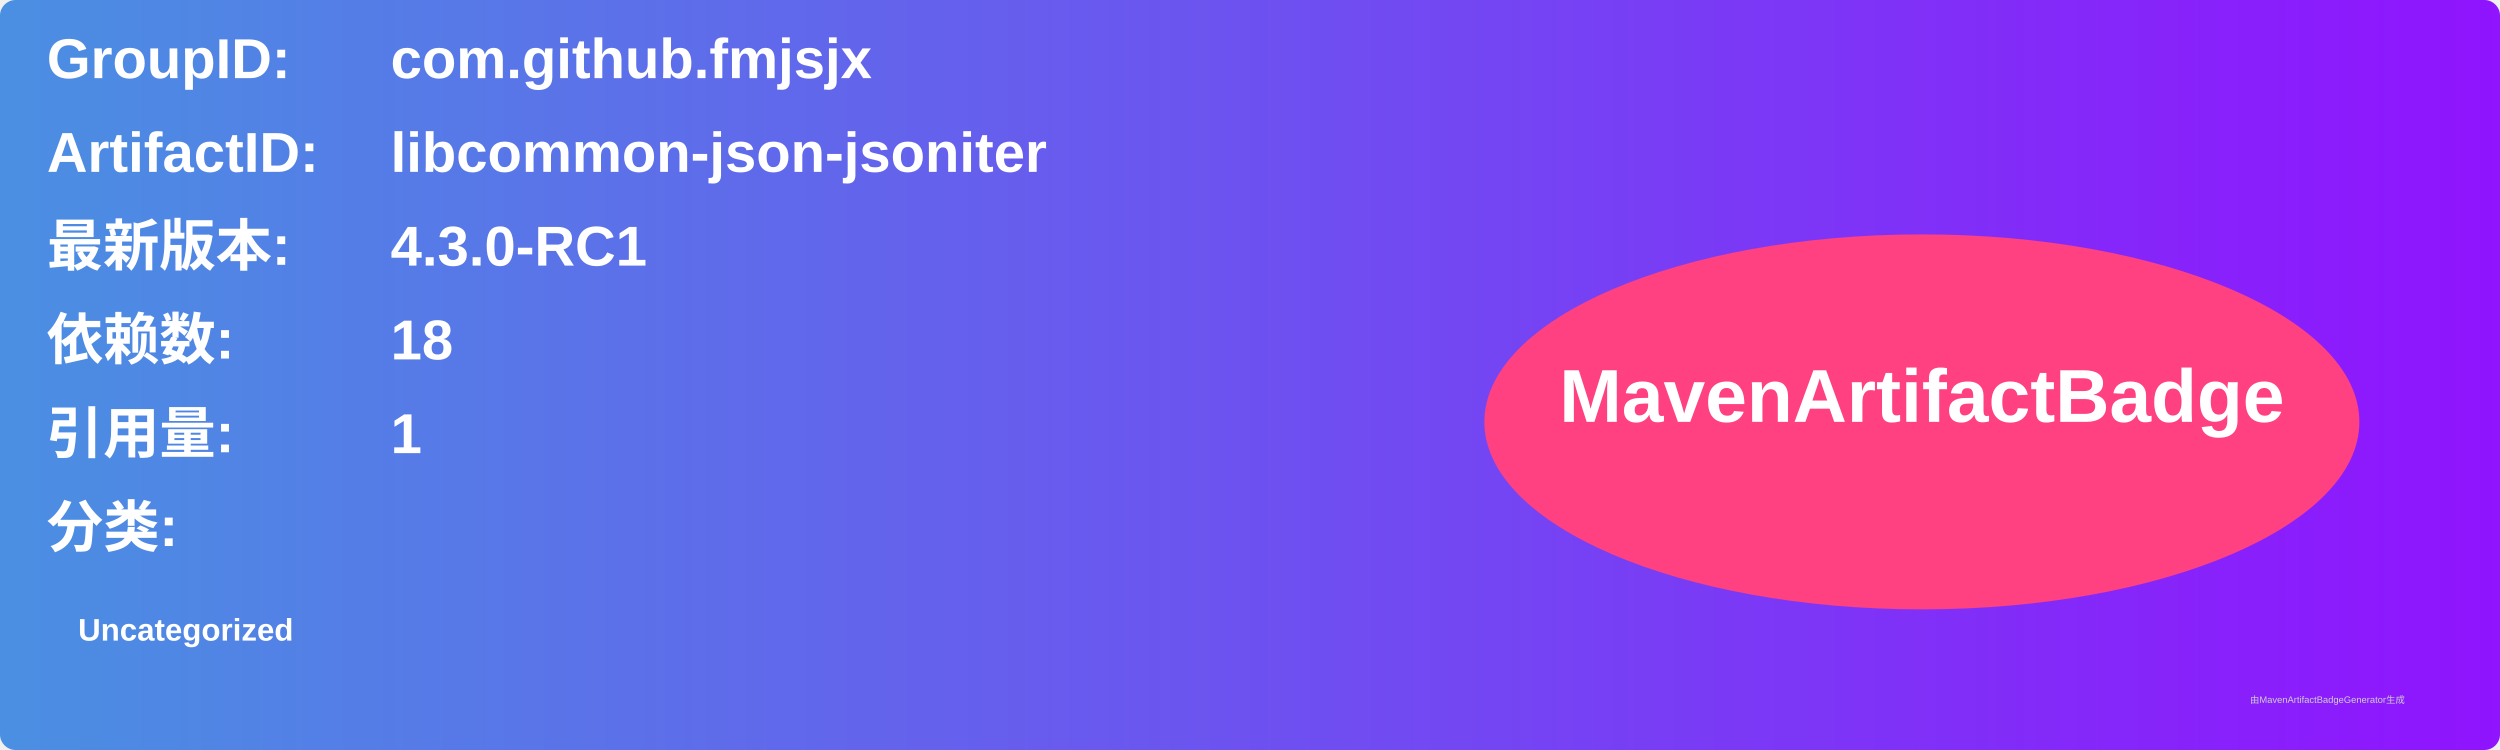
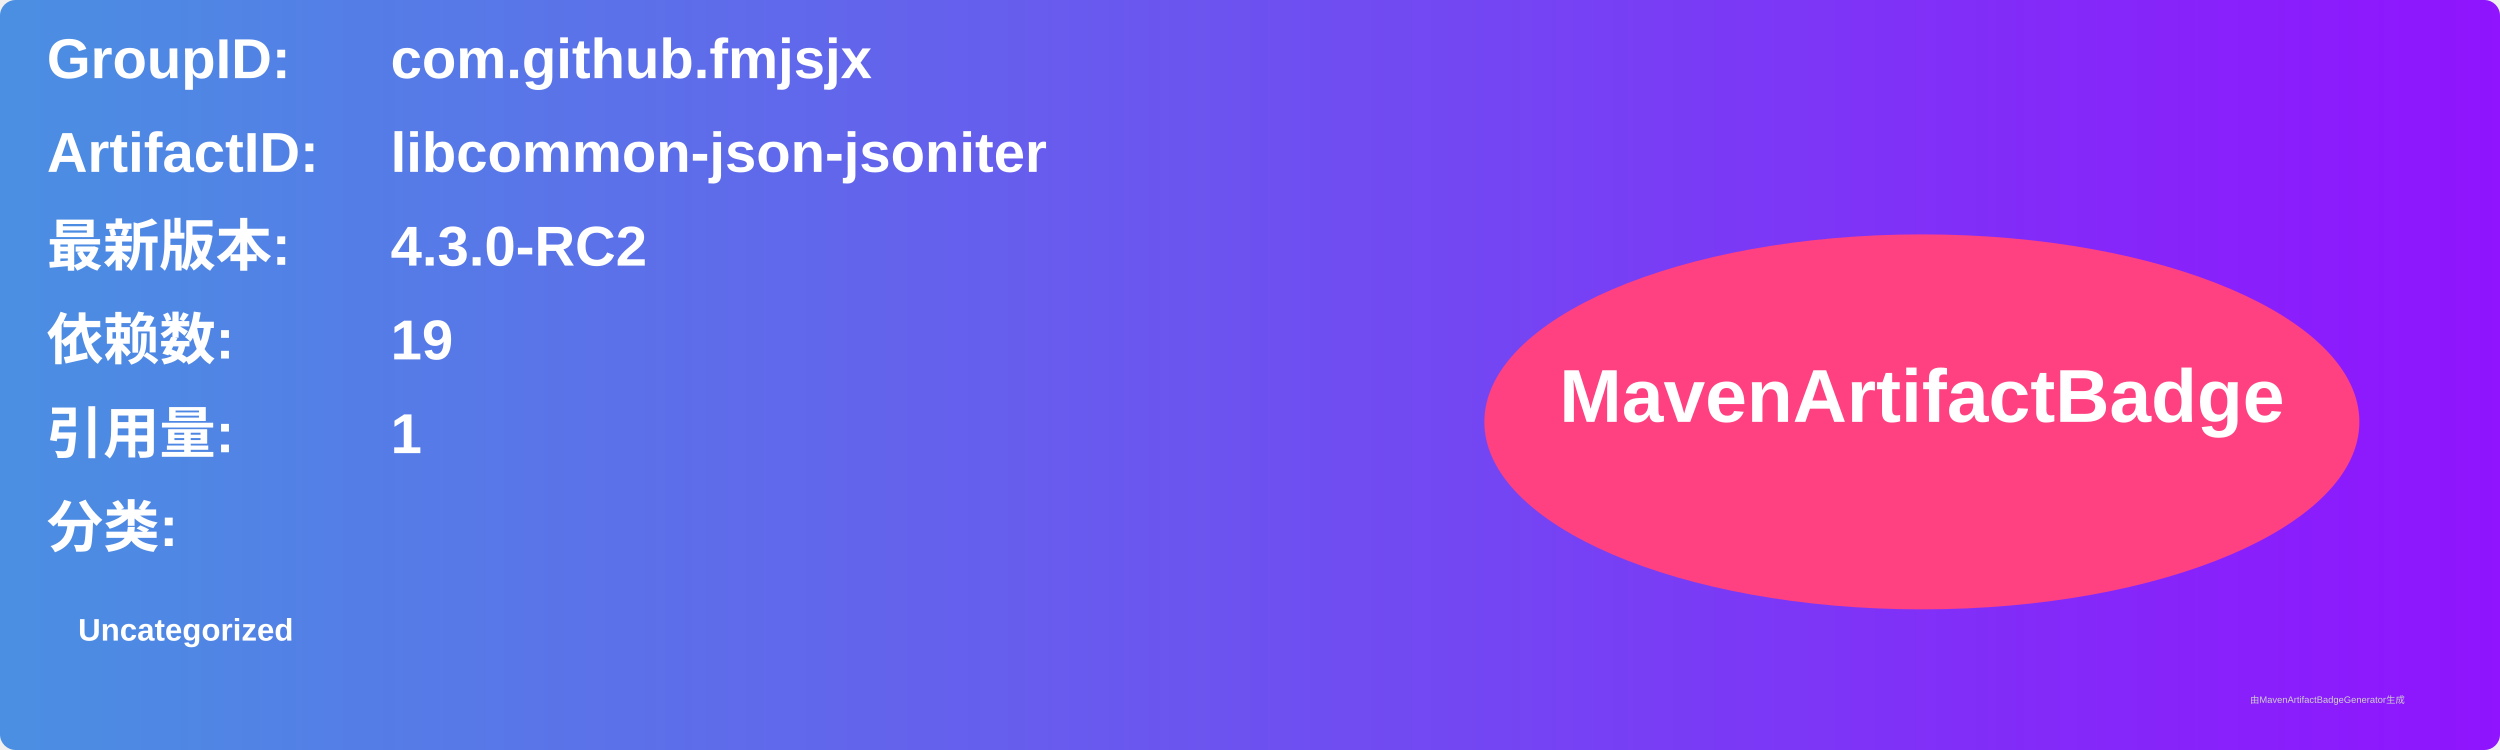
<svg xmlns="http://www.w3.org/2000/svg" width="800" height="240" viewBox="0 0 800 240">
  <linearGradient id="grad" x1="0%" y1="0%" x2="100%" y2="0%">
    <stop offset="0%" stop-color="#4a90e2" />
    <stop offset="100%" stop-color="#9013fe" />
  </linearGradient>
  <rect width="100%" height="100%" rx="5" ry="5" fill="url(#grad)" />
  <g transform="translate(15, 15)">
    <text x="0" y="10" font-family="Arial" font-size="18" fill="white" font-weight="bold" width="260">GroupID:</text>
    <text x="110" y="10" font-family="Arial" font-size="18" fill="white" font-weight="bold" width="460">com.github.fmjsjx</text>
    <text x="0" y="40" font-family="Arial" font-size="18" fill="white" font-weight="bold" width="260">ArtifactID:</text>
    <text x="110" y="40" font-family="Arial" font-size="18" fill="white" font-weight="bold" width="460">libcommon-json-jsoniter</text>
    <text x="0" y="70" font-family="Arial" font-size="18" fill="white" font-weight="bold">最新版本:</text>
    <text x="110" y="70" font-family="Arial" font-size="18" fill="white" font-weight="bold">
-       <tspan font-weight="bold">4.3.0-RC1</tspan>
+       <tspan font-weight="bold">4.3.0-RC2</tspan>
    </text>
    <text x="0" y="100" font-family="Arial" font-size="18" fill="white" font-weight="bold">依赖数: </text>
    <text x="110" y="100" font-family="Arial" font-size="18" fill="white">
-       <tspan font-weight="bold">18</tspan>
+       <tspan font-weight="bold">19</tspan>
    </text>
    <text x="0" y="130" font-family="Arial" font-size="18" fill="white" font-weight="bold">引用量: </text>
    <text x="110" y="130" font-family="Arial" font-size="18" fill="white">
      <tspan font-weight="bold">1</tspan>
    </text>
    <text x="0" y="160" font-family="Arial" font-size="18" fill="white" font-weight="bold">分类:</text>
    <text x="10" y="190" font-family="Arial" font-size="10" fill="white">
      <tspan font-weight="bold">Uncategorized</tspan>
    </text>
    <ellipse cx="600" cy="120" rx="140" ry="60" fill="#ff4081" />
    <text x="600" y="120" text-anchor="middle" font-family="Arial" font-size="24" fill="white" font-weight="bold">MavenArtifactBadge</text>
  </g>
  <text x="720" y="225" font-family="Arial" font-size="3" fill="#d0d0d0">由MavenArtifactBadgeGenerator生成</text>
</svg>
